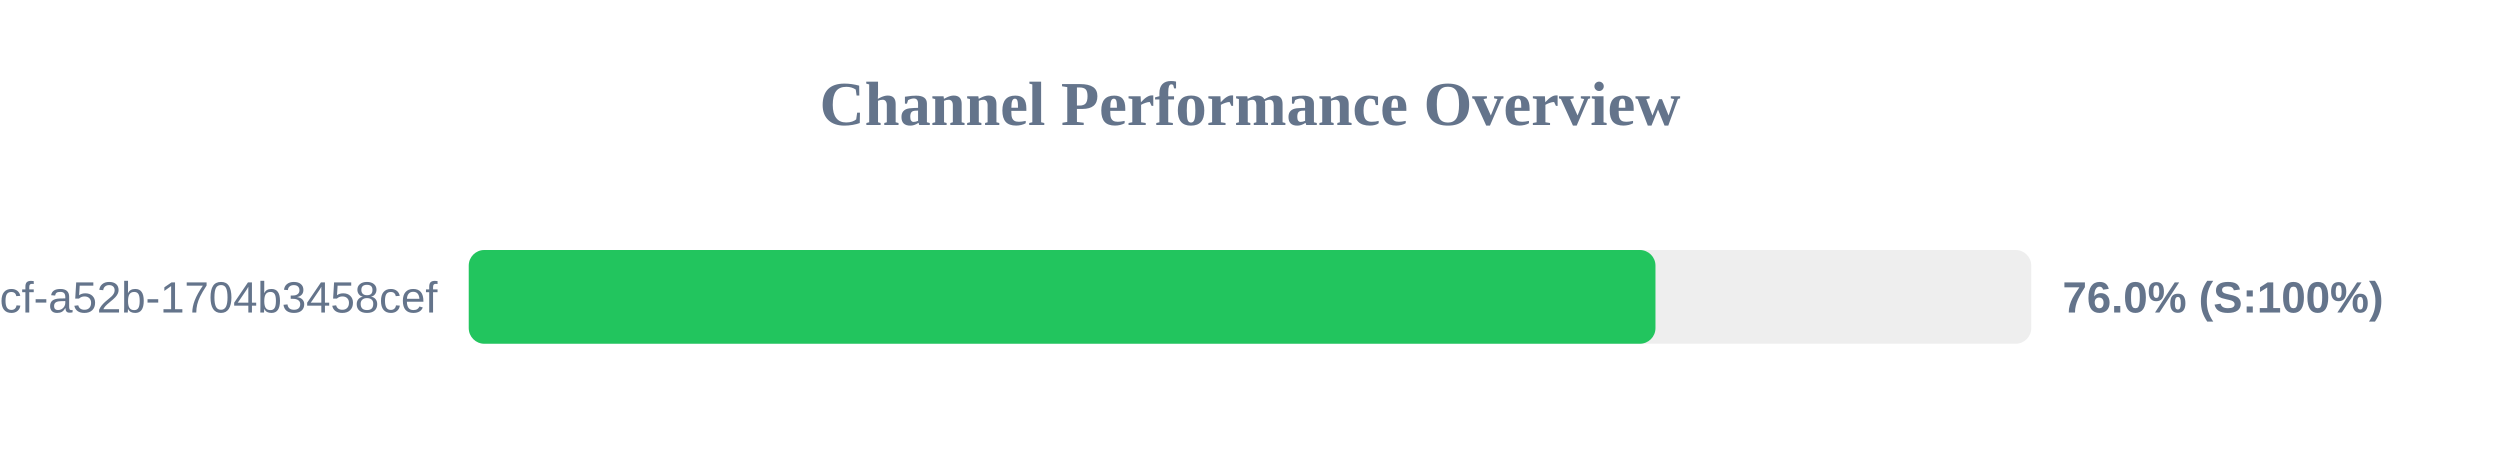
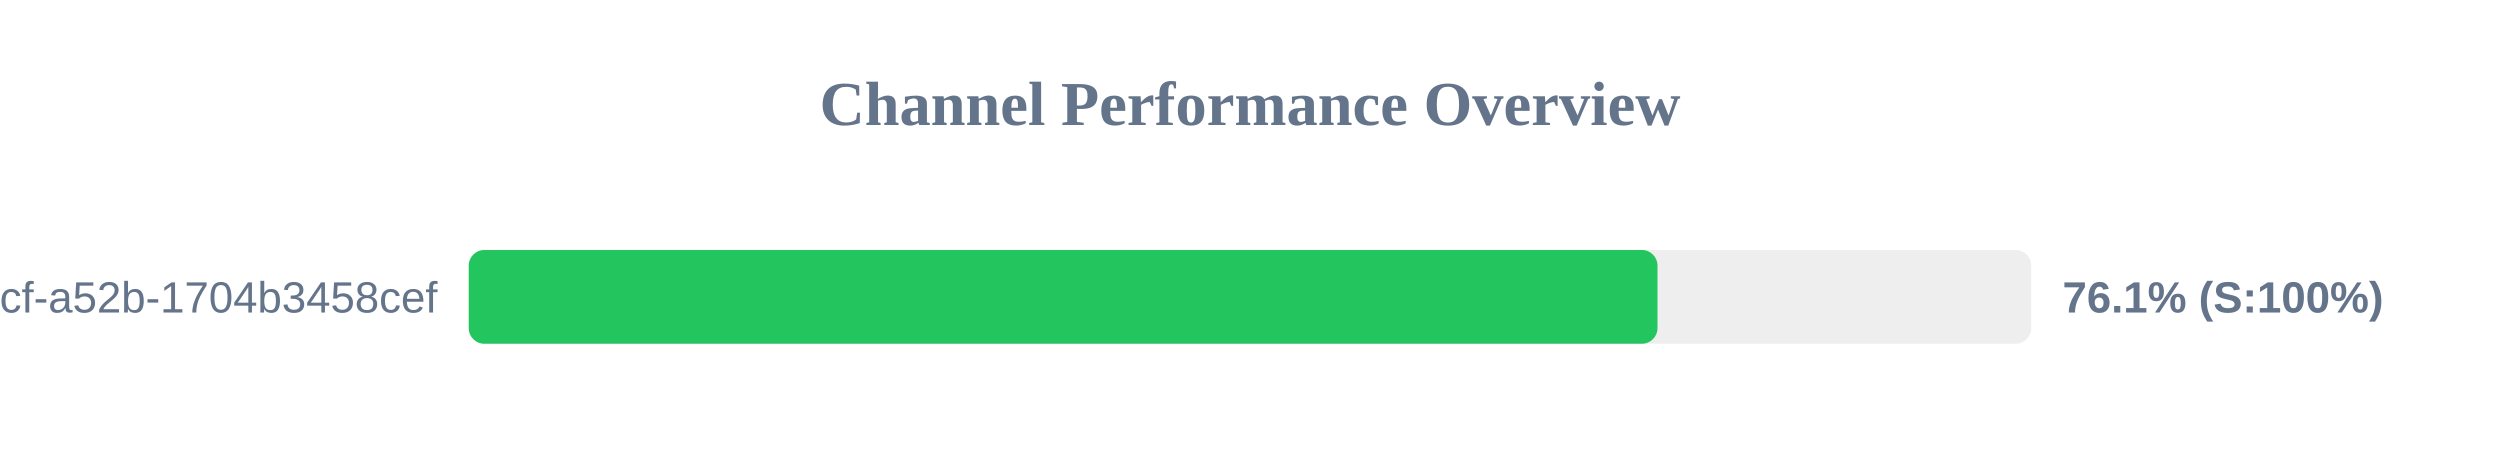
<svg xmlns="http://www.w3.org/2000/svg" width="800" height="150" version="1.1">
  <style>
        .row { font: 14px Arial; fill: #64748b; }
        .score { font: bold 14px Arial; fill: #64748b; }
    </style>
  <text x="400" y="40" text-anchor="middle" font-size="20px" font-weight="bold" fill="#64748b">Channel Performance Overview</text>
  <rect x="150" y="80" width="500" height="30" fill="#eee" rx="5" />
-   <rect x="150" y="80" width="379.75" height="30" fill="#22c55e" rx="5" />
+   <rect x="150" y="80" width="380.4" height="30" fill="#22c55e" rx="5" />
  <text x="140" y="100" text-anchor="end" class="row">?uuid=0cb527d9-6117-4bcf-a52b-1704b3458cef</text>
-   <text x="660" y="100" text-anchor="start" class="score">76.0% (S:100%)</text>
+   <text x="660" y="100" text-anchor="start" class="score">76.1% (S:100%)</text>
</svg>
